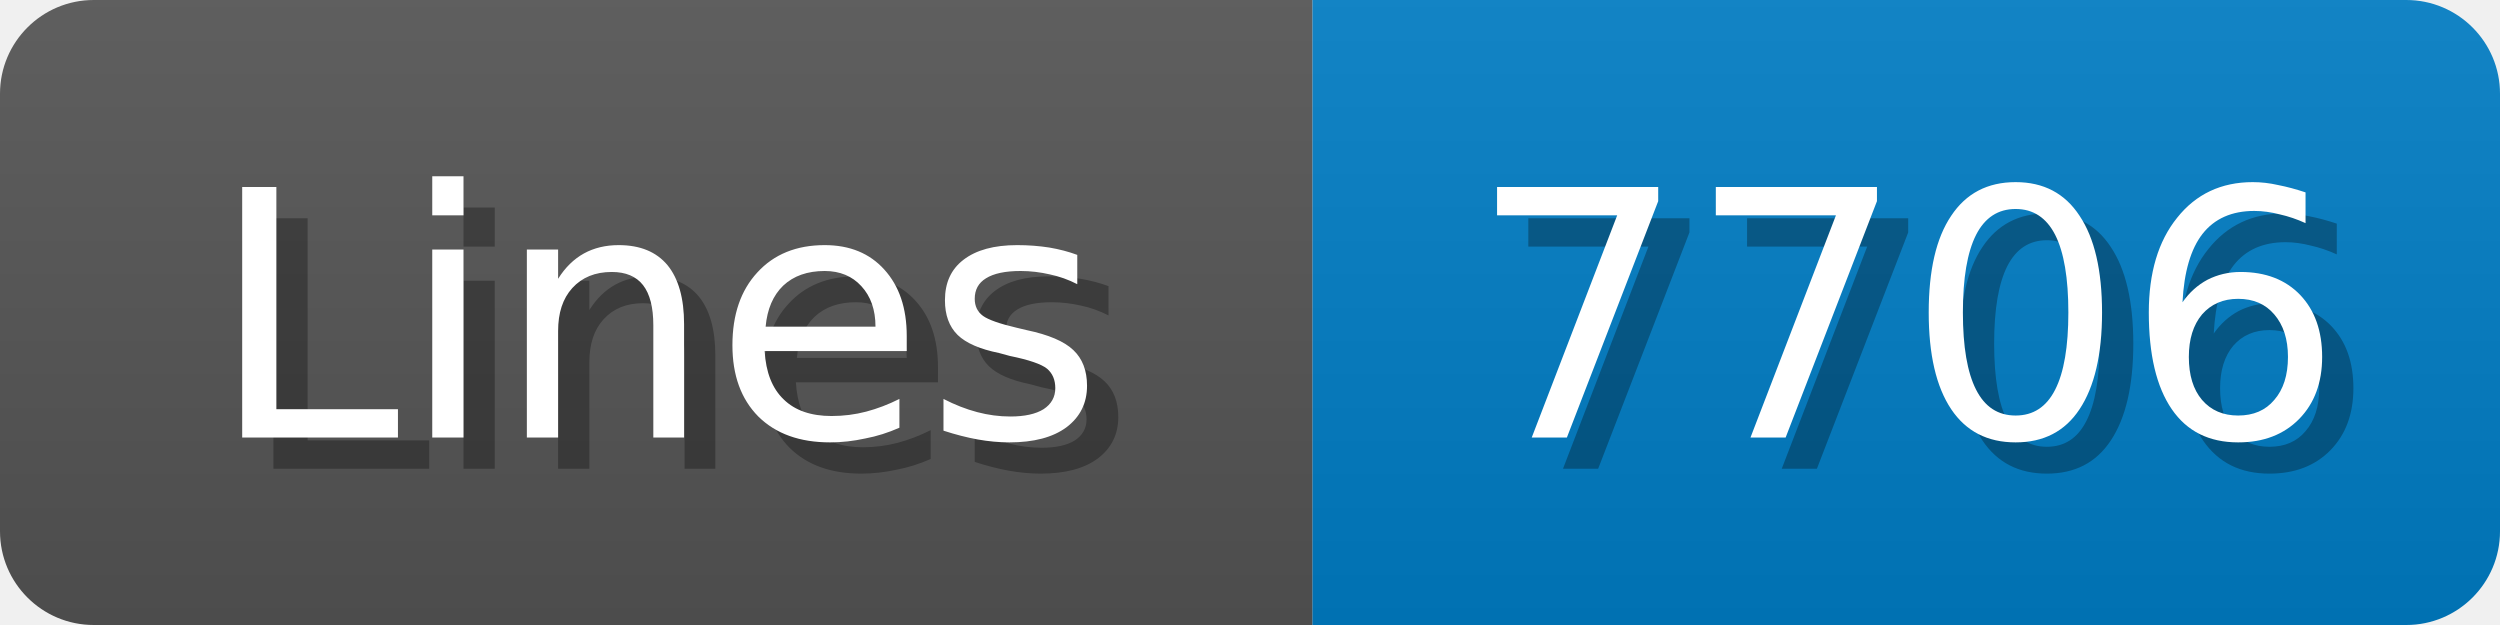
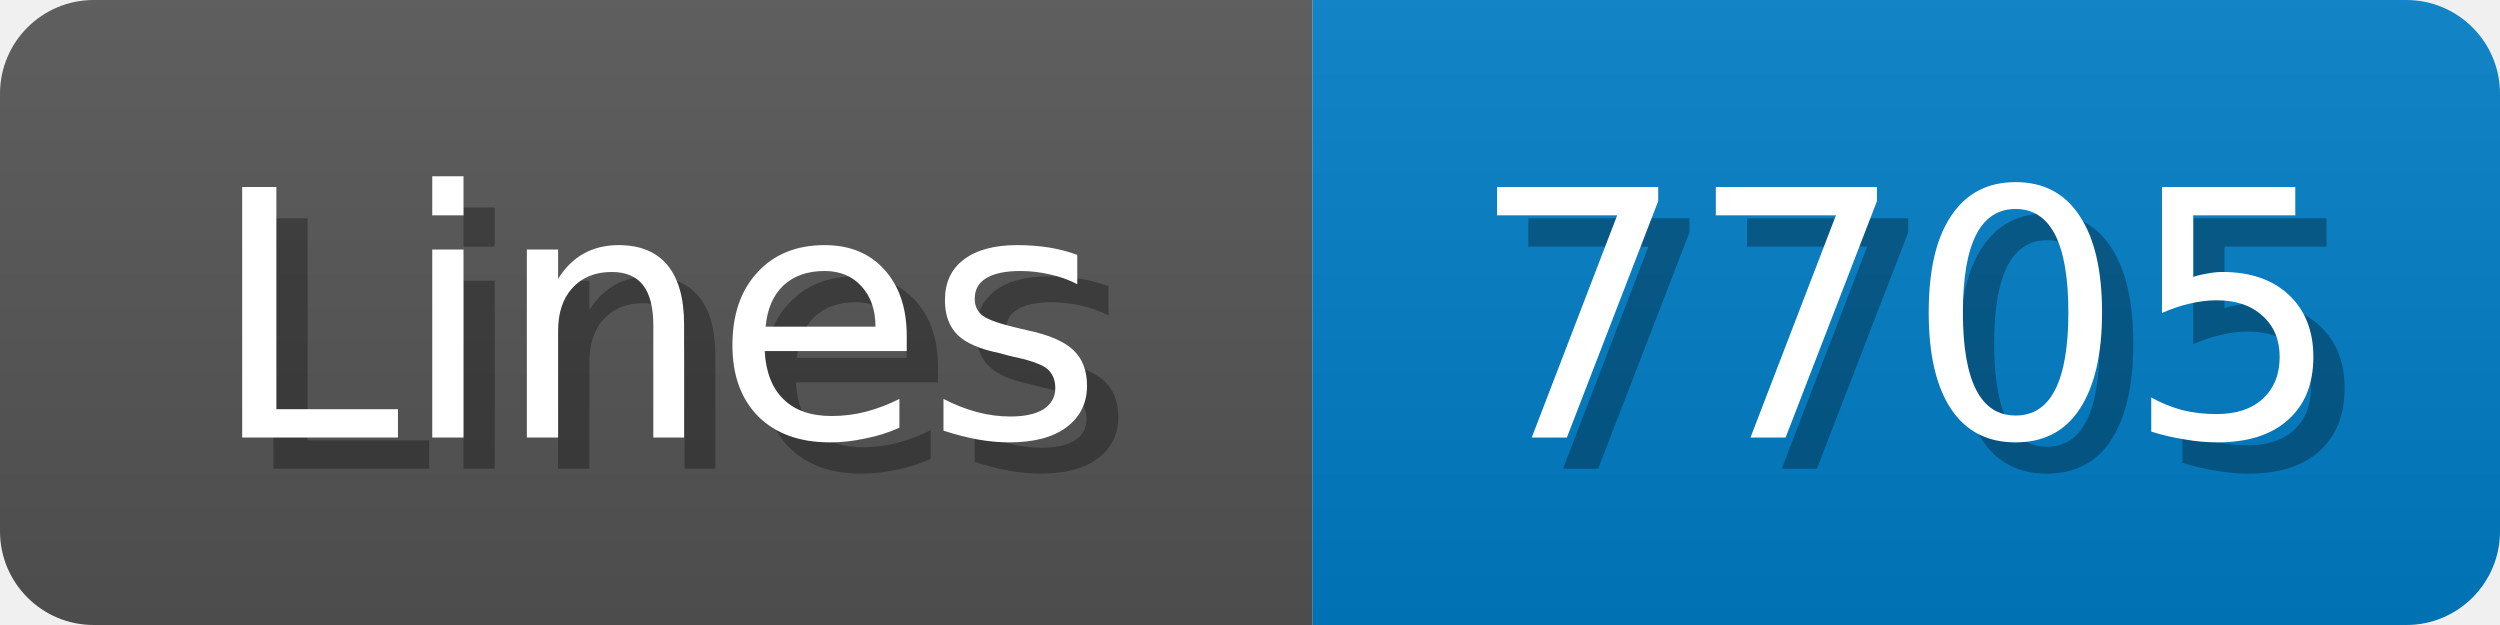
<svg xmlns="http://www.w3.org/2000/svg" width="80" height="20">
  <linearGradient id="b" x2="0" y2="100%">
    <stop offset="0" stop-color="#bbb" stop-opacity=".1" />
    <stop offset="1" stop-opacity=".1" />
  </linearGradient>
  <mask id="anybadge_1">
    <rect width="80" height="20" rx="3" fill="#fff" />
  </mask>
  <g mask="url(#anybadge_1)">
    <path fill="#555" d="M0 0h42v20H0z" />
    <path fill="#007ec6" d="M42 0h38v20H42z" />
    <path fill="url(#b)" d="M0 0h80v20H0z" />
  </g>
  <g fill="#fff" text-anchor="middle" font-family="DejaVu Sans,Verdana,Geneva,sans-serif" font-size="11">
    <text x="22.0" y="15" fill="#010101" fill-opacity=".3">Lines</text>
    <text x="21.0" y="14">Lines</text>
  </g>
  <g fill="#fff" text-anchor="middle" font-family="DejaVu Sans,Verdana,Geneva,sans-serif" font-size="11">
-     <text x="62.0" y="15" fill="#010101" fill-opacity=".3">7706</text>
-     <text x="61.0" y="14">7706</text>
+     <text x="62.0" y="15" fill="#010101" fill-opacity=".3">7705</text>
+     <text x="61.0" y="14">7705</text>
  </g>
</svg>
